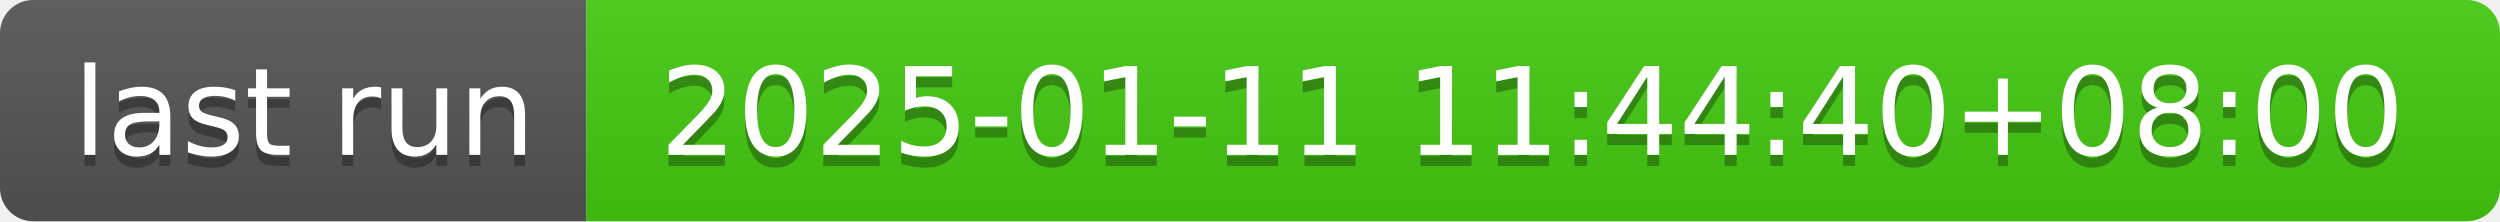
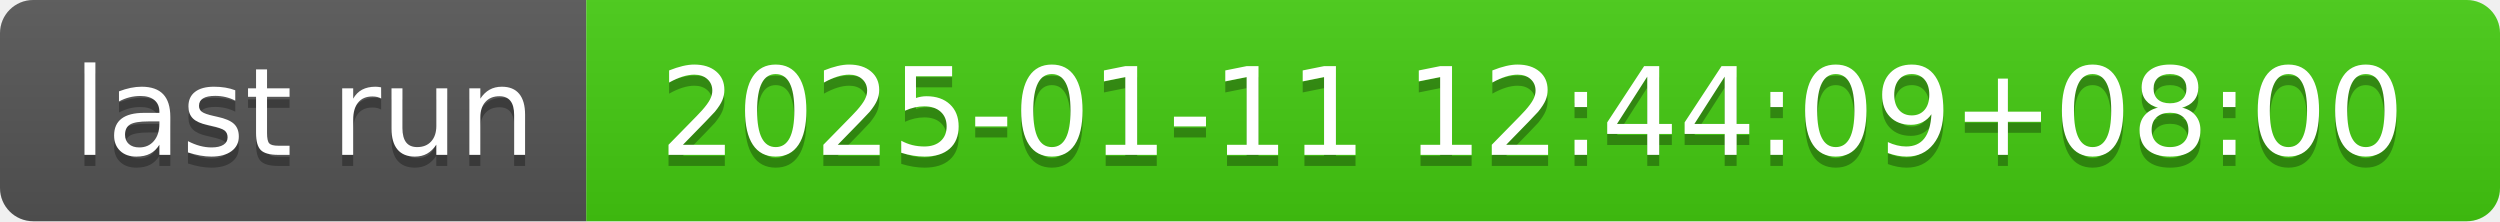
- <svg xmlns="http://www.w3.org/2000/svg" width="226" height="20" role="img" aria-label="last run: 2025-01-11 11:44:40+08:00">
+ <svg xmlns="http://www.w3.org/2000/svg" width="226" height="20" role="img" aria-label="last run: 2025-01-11 12:44:09+08:00">
  <linearGradient id="s" x2="0" y2="100%">
    <stop offset="0" stop-color="#bbb" stop-opacity=".1" />
    <stop offset="1" stop-opacity=".1" />
  </linearGradient>
  <clipPath id="r">
    <rect width="226" height="20" rx="3" fill="#fff" />
  </clipPath>
  <g clip-path="url(#r)">
    <rect width="53" height="20" fill="#555" />
    <rect x="53" width="173" height="20" fill="#4c1" />
    <rect width="226" height="20" fill="url(#s)" />
  </g>
  <g fill="#fff" text-anchor="middle" font-family="Verdana,Geneva,DejaVu Sans,sans-serif" text-rendering="geometricPrecision" font-size="110">
    <text aria-hidden="true" x="275" y="150" fill="#010101" fill-opacity=".3" transform="scale(.1)" textLength="430">last run</text>
    <text x="275" y="140" transform="scale(.1)" fill="#fff" textLength="430">last run</text>
-     <text aria-hidden="true" x="1385" y="150" fill="#010101" fill-opacity=".3" transform="scale(.1)" textLength="1630">2025-01-11 11:44:40+08:00</text>
-     <text x="1385" y="140" transform="scale(.1)" fill="#fff" textLength="1630">2025-01-11 11:44:40+08:00</text>
+     <text aria-hidden="true" x="1385" y="150" fill="#010101" fill-opacity=".3" transform="scale(.1)" textLength="1630">2025-01-11 12:44:09+08:00</text>
+     <text x="1385" y="140" transform="scale(.1)" fill="#fff" textLength="1630">2025-01-11 12:44:09+08:00</text>
  </g>
</svg>
